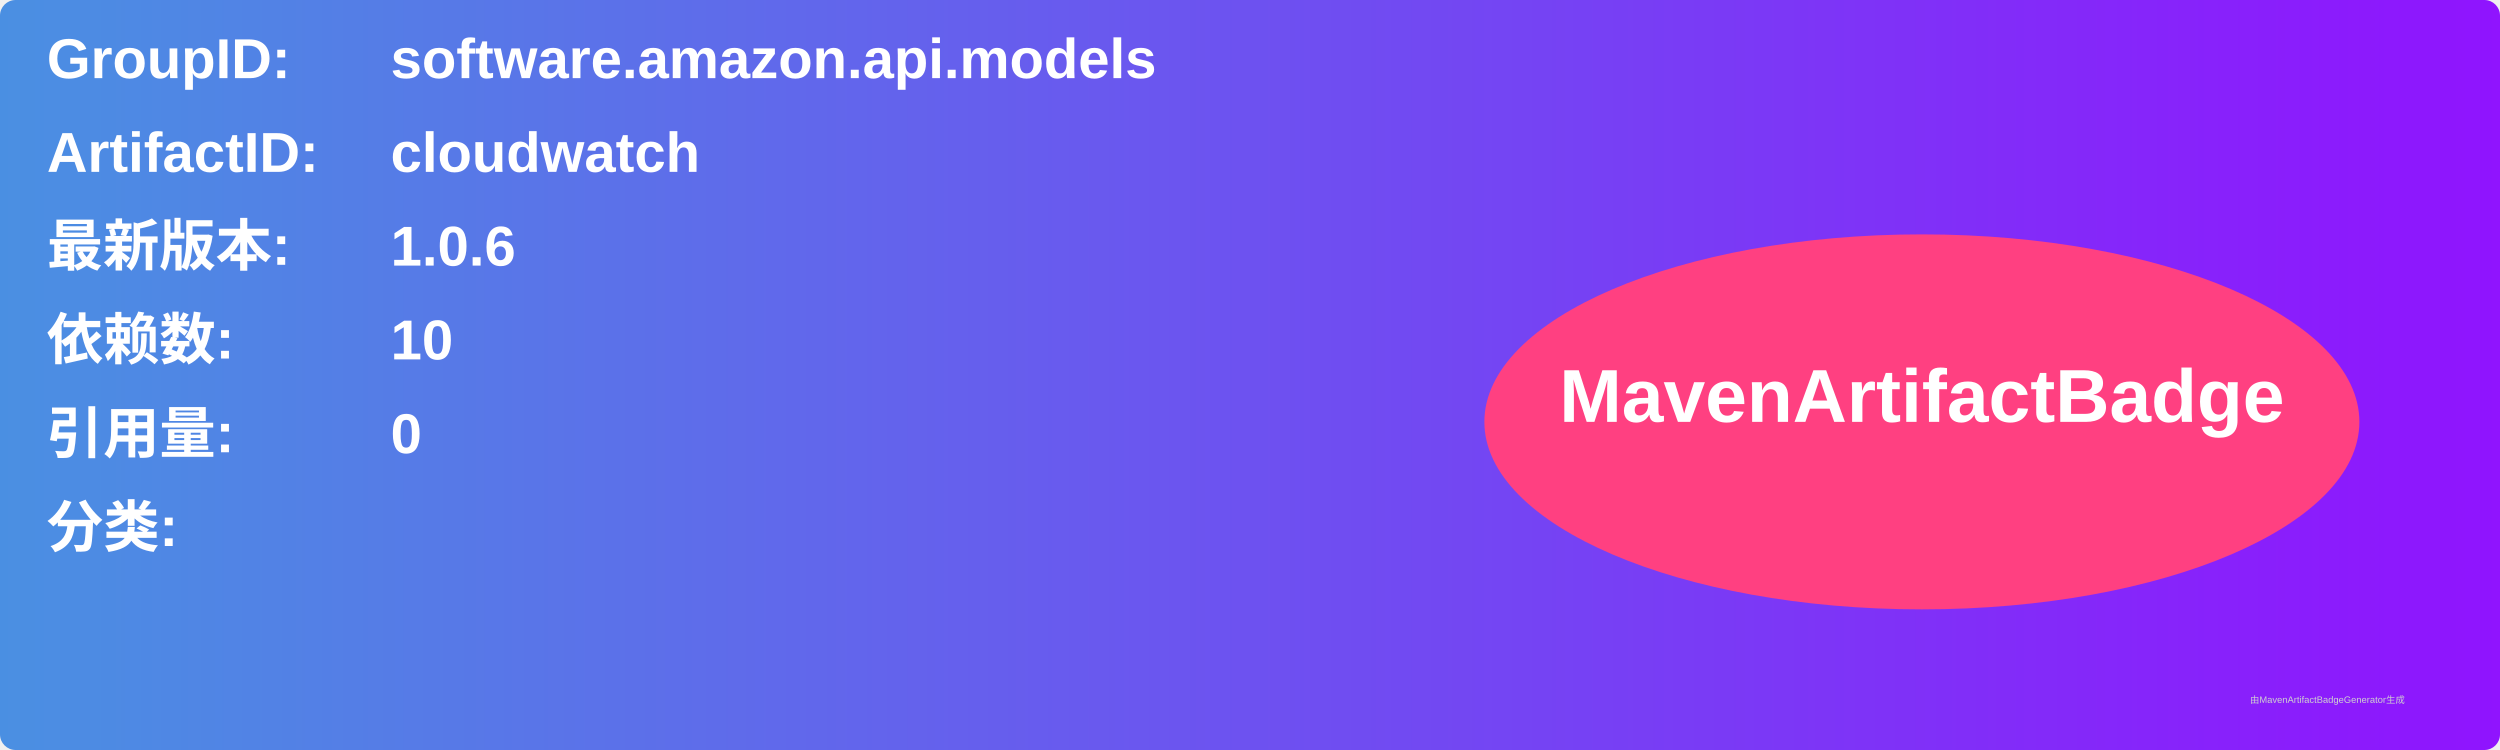
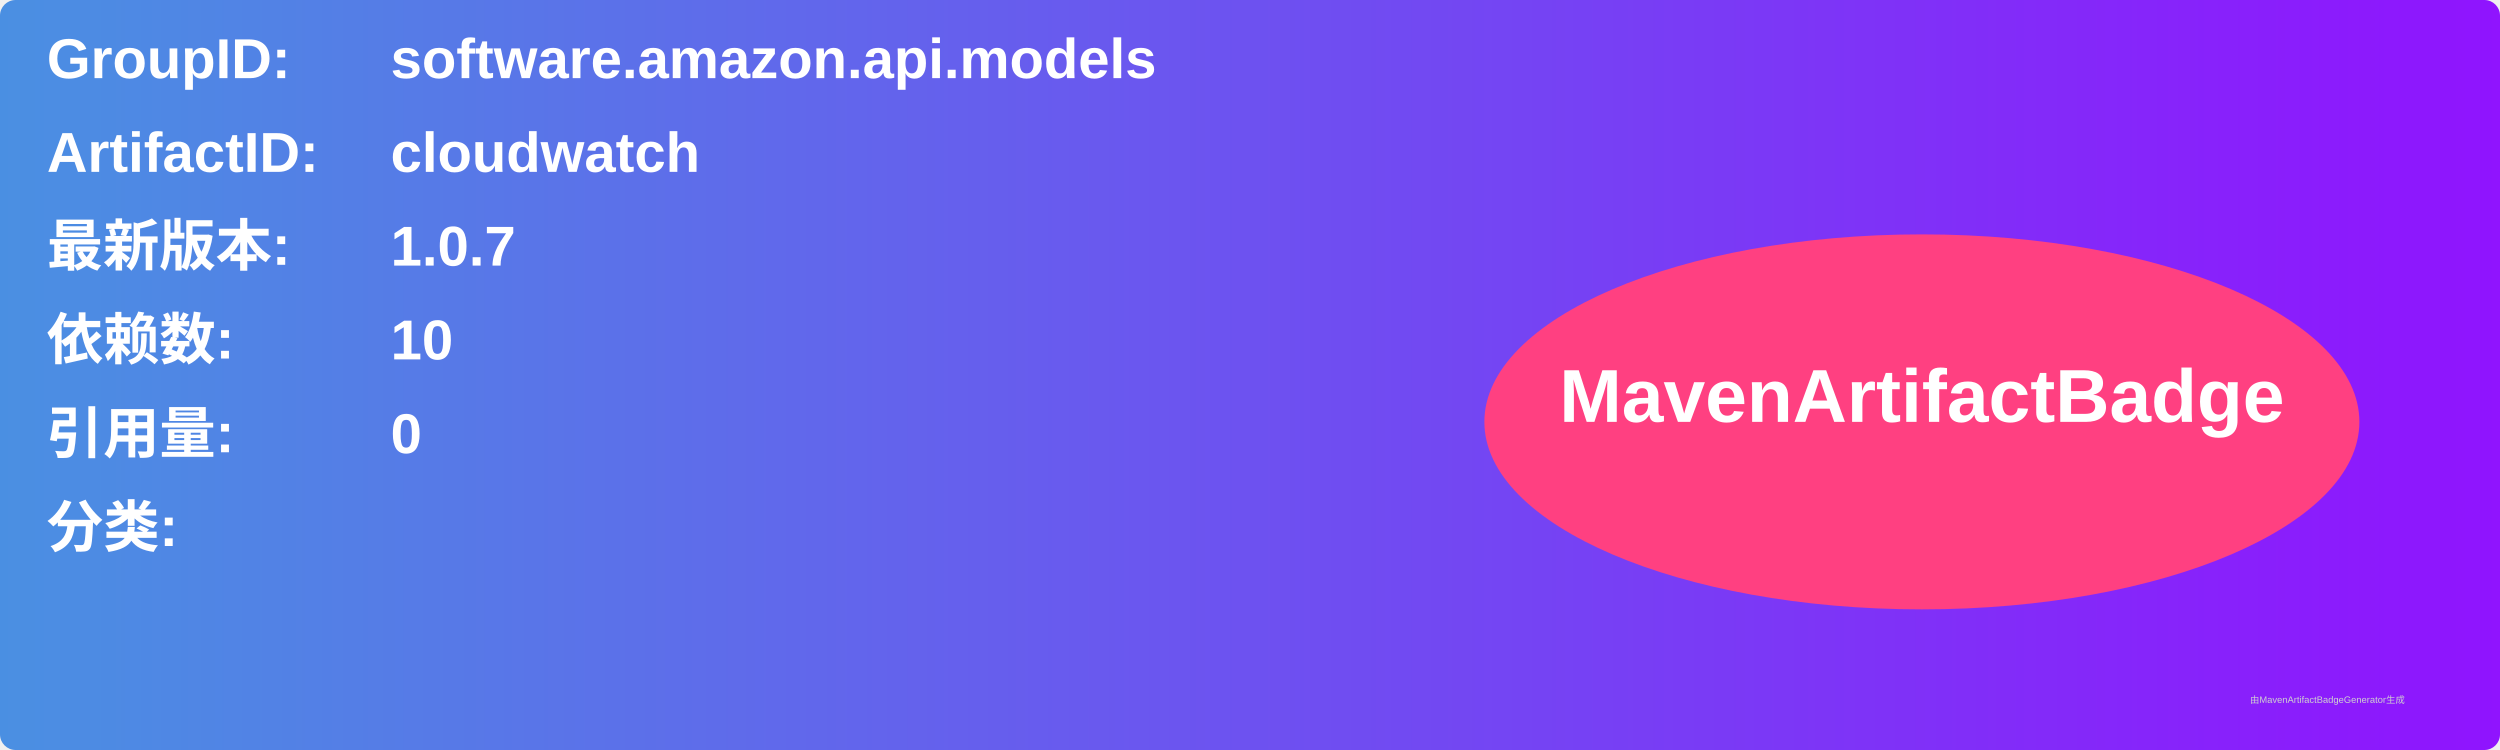
<svg xmlns="http://www.w3.org/2000/svg" width="800" height="240" viewBox="0 0 800 240">
  <linearGradient id="grad" x1="0%" y1="0%" x2="100%" y2="0%">
    <stop offset="0%" stop-color="#4a90e2" />
    <stop offset="100%" stop-color="#9013fe" />
  </linearGradient>
  <rect width="100%" height="100%" rx="5" ry="5" fill="url(#grad)" />
  <g transform="translate(15, 15)">
    <text x="0" y="10" font-family="Arial" font-size="18" fill="white" font-weight="bold" width="260">GroupID:</text>
    <text x="110" y="10" font-family="Arial" font-size="18" fill="white" font-weight="bold" width="460">software.amazon.api.models</text>
    <text x="0" y="40" font-family="Arial" font-size="18" fill="white" font-weight="bold" width="260">ArtifactID:</text>
    <text x="110" y="40" font-family="Arial" font-size="18" fill="white" font-weight="bold" width="460">cloudwatch</text>
    <text x="0" y="70" font-family="Arial" font-size="18" fill="white" font-weight="bold">最新版本:</text>
    <text x="110" y="70" font-family="Arial" font-size="18" fill="white" font-weight="bold">
-       <tspan font-weight="bold">1.0.6</tspan>
+       <tspan font-weight="bold">1.0.7</tspan>
    </text>
    <text x="0" y="100" font-family="Arial" font-size="18" fill="white" font-weight="bold">依赖数: </text>
    <text x="110" y="100" font-family="Arial" font-size="18" fill="white">
      <tspan font-weight="bold">10</tspan>
    </text>
    <text x="0" y="130" font-family="Arial" font-size="18" fill="white" font-weight="bold">引用量: </text>
    <text x="110" y="130" font-family="Arial" font-size="18" fill="white">
      <tspan font-weight="bold">0</tspan>
    </text>
    <text x="0" y="160" font-family="Arial" font-size="18" fill="white" font-weight="bold">分类:</text>
    <text x="10" y="190" font-family="Arial" font-size="10" fill="white">
      <tspan font-weight="bold" />
    </text>
    <ellipse cx="600" cy="120" rx="140" ry="60" fill="#ff4081" />
    <text x="600" y="120" text-anchor="middle" font-family="Arial" font-size="24" fill="white" font-weight="bold">MavenArtifactBadge</text>
  </g>
  <text x="720" y="225" font-family="Arial" font-size="3" fill="#d0d0d0">由MavenArtifactBadgeGenerator生成</text>
</svg>
